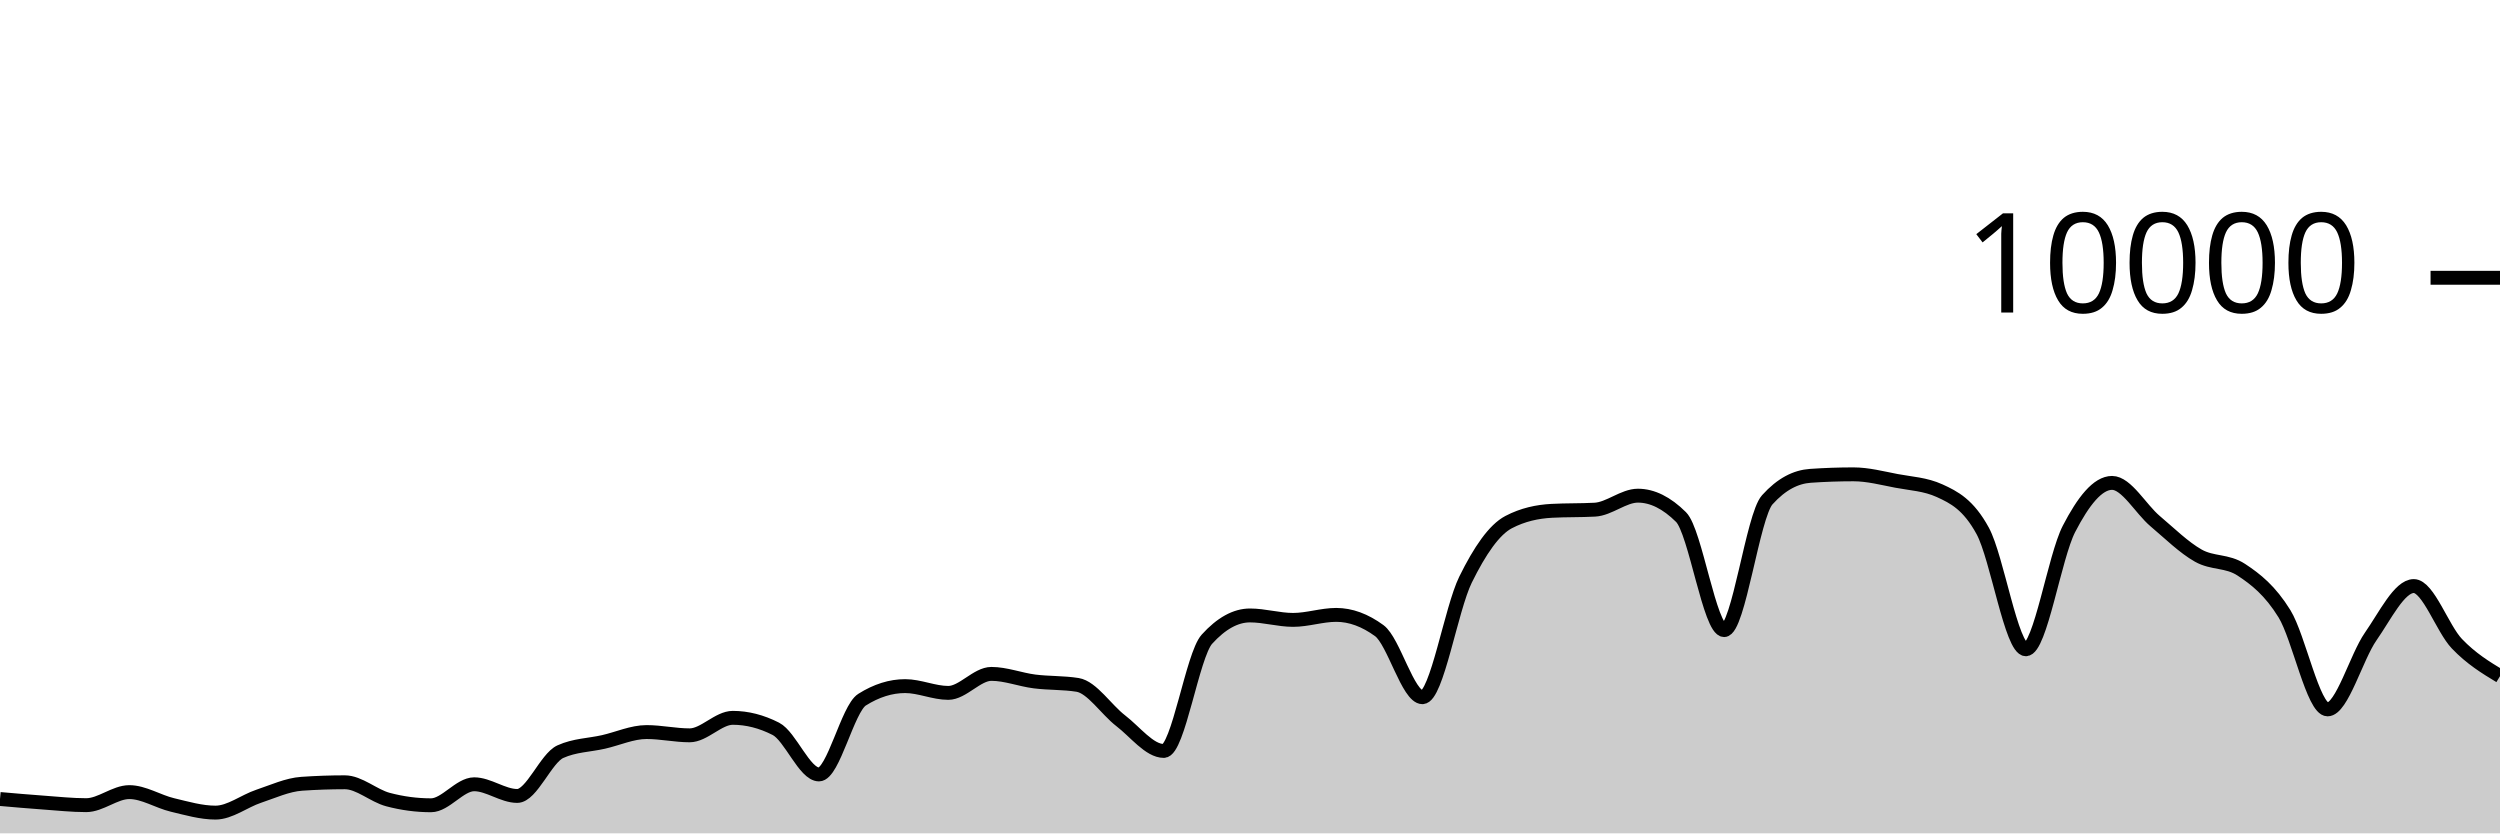
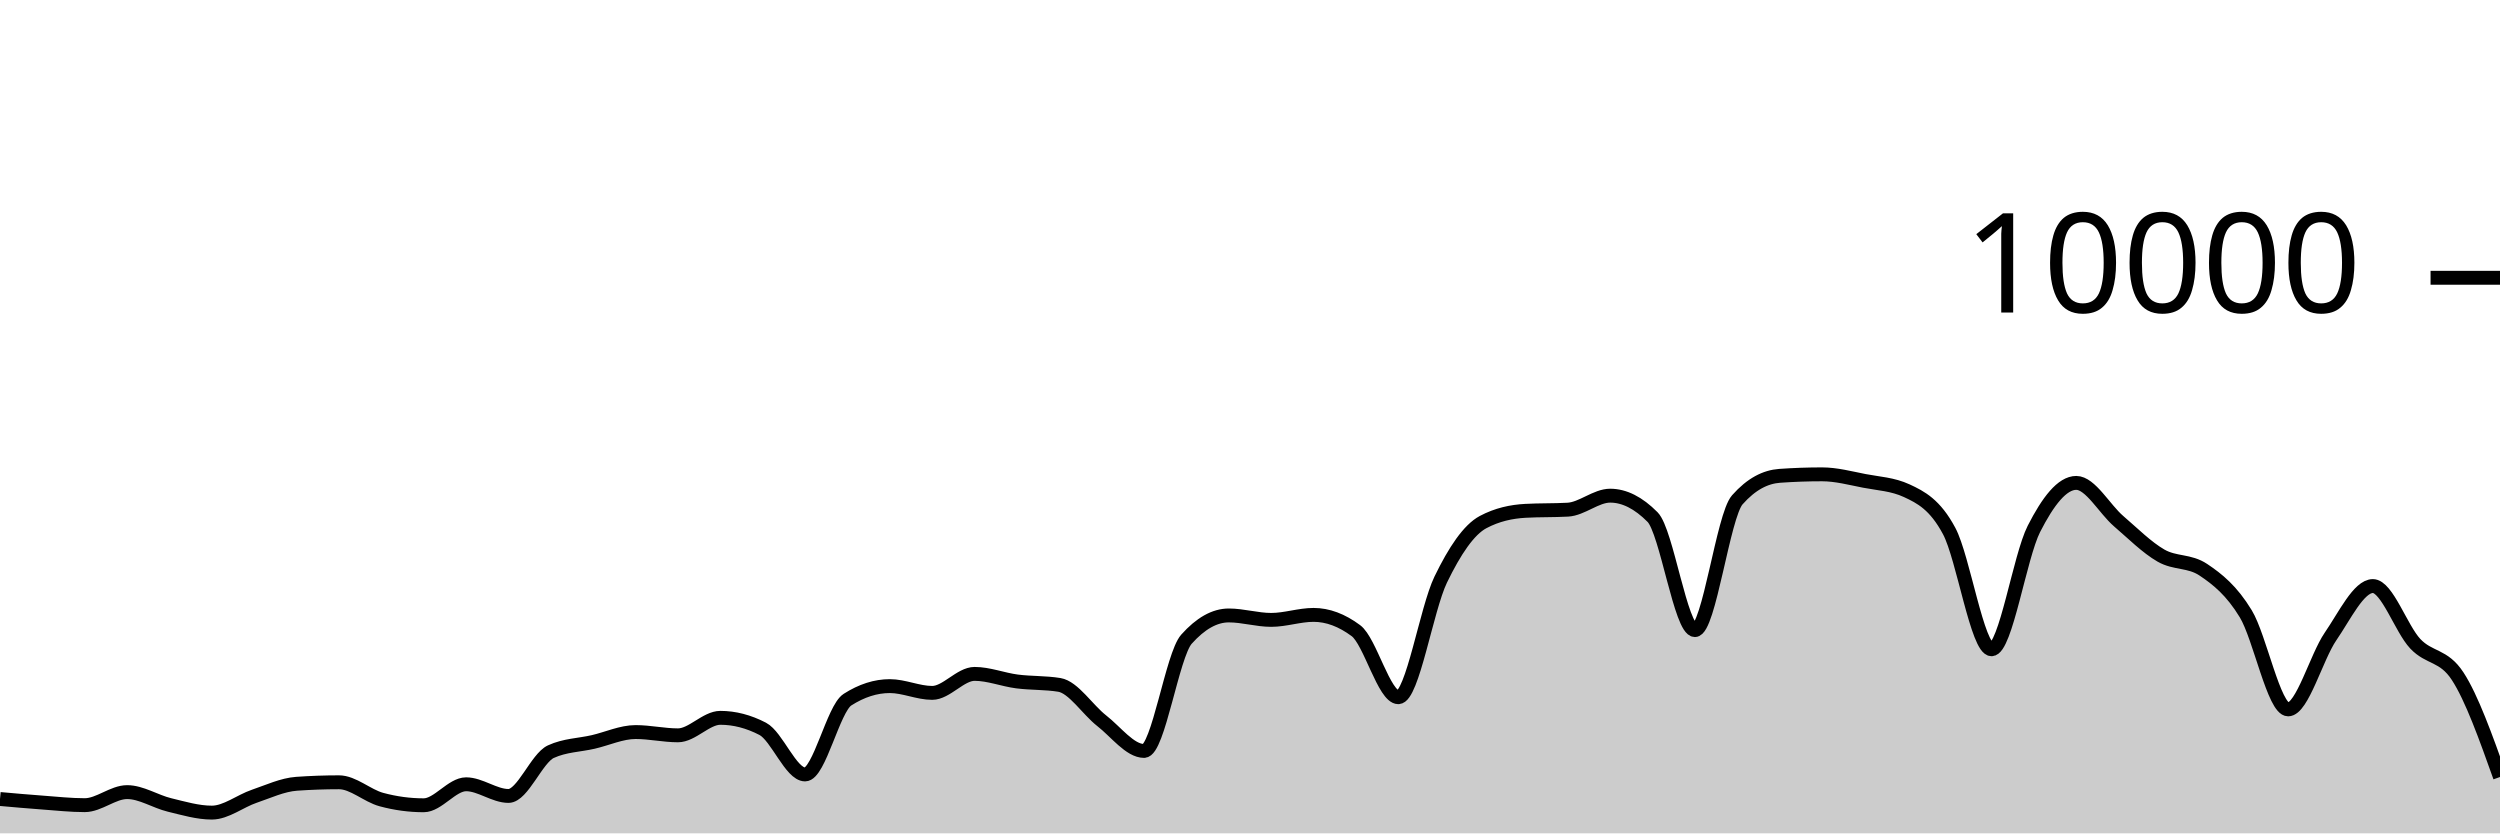
<svg xmlns="http://www.w3.org/2000/svg" viewBox="0 0 180 60">
  <g transform="translate(0,20)">
-     <path class="area" fill="rgba(0, 0, 0, 0.2)" d="M0,37.528C1.034,37.619,2.069,37.71,3.103,37.784C4.138,37.858,5.172,37.972,6.207,37.972C7.241,37.972,8.276,37.032,9.31,37.032C10.345,37.032,11.379,37.71,12.414,37.956C13.448,38.202,14.483,38.508,15.517,38.508C16.552,38.508,17.586,37.678,18.621,37.332C19.655,36.986,20.69,36.504,21.724,36.432C22.759,36.36,23.793,36.324,24.828,36.324C25.862,36.324,26.897,37.293,27.931,37.568C28.966,37.843,30,37.98,31.034,37.98C32.069,37.98,33.103,36.468,34.138,36.468C35.172,36.468,36.207,37.308,37.241,37.308C38.276,37.308,39.31,34.587,40.345,34.12C41.379,33.653,42.414,33.655,43.448,33.42C44.483,33.185,45.517,32.708,46.552,32.708C47.586,32.708,48.621,32.944,49.655,32.944C50.69,32.944,51.724,31.684,52.759,31.684C53.793,31.684,54.828,31.948,55.862,32.476C56.897,33.004,57.931,35.76,58.966,35.76C60,35.76,61.034,31.027,62.069,30.376C63.103,29.725,64.138,29.4,65.172,29.4C66.207,29.4,67.241,29.888,68.276,29.888C69.31,29.888,70.345,28.52,71.379,28.52C72.414,28.52,73.448,28.932,74.483,29.064C75.517,29.196,76.552,29.147,77.586,29.312C78.621,29.477,79.655,31.099,80.69,31.892C81.724,32.685,82.759,34.068,83.793,34.068C84.828,34.068,85.862,27.165,86.897,26.024C87.931,24.883,88.966,24.312,90,24.312C91.034,24.312,92.069,24.632,93.103,24.632C94.138,24.632,95.172,24.272,96.207,24.272C97.241,24.272,98.276,24.651,99.31,25.408C100.345,26.165,101.379,30.2,102.414,30.2C103.448,30.2,104.483,23.837,105.517,21.736C106.552,19.635,107.586,18.133,108.621,17.592C109.655,17.051,110.69,16.836,111.724,16.78C112.759,16.724,113.793,16.752,114.828,16.696C115.862,16.64,116.897,15.688,117.931,15.688C118.966,15.688,120,16.201,121.034,17.228C122.069,18.255,123.103,25.368,124.138,25.368C125.172,25.368,126.207,17.14,127.241,15.988C128.276,14.836,129.31,14.332,130.345,14.26C131.379,14.188,132.414,14.152,133.448,14.152C134.483,14.152,135.517,14.427,136.552,14.624C137.586,14.821,138.621,14.86,139.655,15.332C140.69,15.804,141.724,16.329,142.759,18.232C143.793,20.135,144.828,26.748,145.862,26.748C146.897,26.748,147.931,20.077,148.966,18.08C150,16.083,151.034,14.768,152.069,14.768C153.103,14.768,154.138,16.651,155.172,17.524C156.207,18.397,157.241,19.421,158.276,20.004C159.31,20.587,160.345,20.344,161.379,21.024C162.414,21.704,163.448,22.517,164.483,24.192C165.517,25.867,166.552,31.076,167.586,31.076C168.621,31.076,169.655,27.308,170.69,25.828C171.724,24.348,172.759,22.196,173.793,22.196C174.828,22.196,175.862,25.267,176.897,26.348C177.931,27.429,178.966,28.057,180,28.684L180,40C178.966,40,177.931,40,176.897,40C175.862,40,174.828,40,173.793,40C172.759,40,171.724,40,170.69,40C169.655,40,168.621,40,167.586,40C166.552,40,165.517,40,164.483,40C163.448,40,162.414,40,161.379,40C160.345,40,159.31,40,158.276,40C157.241,40,156.207,40,155.172,40C154.138,40,153.103,40,152.069,40C151.034,40,150,40,148.966,40C147.931,40,146.897,40,145.862,40C144.828,40,143.793,40,142.759,40C141.724,40,140.69,40,139.655,40C138.621,40,137.586,40,136.552,40C135.517,40,134.483,40,133.448,40C132.414,40,131.379,40,130.345,40C129.31,40,128.276,40,127.241,40C126.207,40,125.172,40,124.138,40C123.103,40,122.069,40,121.034,40C120,40,118.966,40,117.931,40C116.897,40,115.862,40,114.828,40C113.793,40,112.759,40,111.724,40C110.69,40,109.655,40,108.621,40C107.586,40,106.552,40,105.517,40C104.483,40,103.448,40,102.414,40C101.379,40,100.345,40,99.31,40C98.276,40,97.241,40,96.207,40C95.172,40,94.138,40,93.103,40C92.069,40,91.034,40,90,40C88.966,40,87.931,40,86.897,40C85.862,40,84.828,40,83.793,40C82.759,40,81.724,40,80.69,40C79.655,40,78.621,40,77.586,40C76.552,40,75.517,40,74.483,40C73.448,40,72.414,40,71.379,40C70.345,40,69.31,40,68.276,40C67.241,40,66.207,40,65.172,40C64.138,40,63.103,40,62.069,40C61.034,40,60,40,58.966,40C57.931,40,56.897,40,55.862,40C54.828,40,53.793,40,52.759,40C51.724,40,50.69,40,49.655,40C48.621,40,47.586,40,46.552,40C45.517,40,44.483,40,43.448,40C42.414,40,41.379,40,40.345,40C39.31,40,38.276,40,37.241,40C36.207,40,35.172,40,34.138,40C33.103,40,32.069,40,31.034,40C30,40,28.966,40,27.931,40C26.897,40,25.862,40,24.828,40C23.793,40,22.759,40,21.724,40C20.69,40,19.655,40,18.621,40C17.586,40,16.552,40,15.517,40C14.483,40,13.448,40,12.414,40C11.379,40,10.345,40,9.31,40C8.276,40,7.241,40,6.207,40C5.172,40,4.138,40,3.103,40C2.069,40,1.034,40,0,40Z" />
-     <path class="line" stroke="black" fill="none" d="M0,37.528C1.034,37.619,2.069,37.71,3.103,37.784C4.138,37.858,5.172,37.972,6.207,37.972C7.241,37.972,8.276,37.032,9.31,37.032C10.345,37.032,11.379,37.71,12.414,37.956C13.448,38.202,14.483,38.508,15.517,38.508C16.552,38.508,17.586,37.678,18.621,37.332C19.655,36.986,20.69,36.504,21.724,36.432C22.759,36.36,23.793,36.324,24.828,36.324C25.862,36.324,26.897,37.293,27.931,37.568C28.966,37.843,30,37.98,31.034,37.98C32.069,37.98,33.103,36.468,34.138,36.468C35.172,36.468,36.207,37.308,37.241,37.308C38.276,37.308,39.31,34.587,40.345,34.12C41.379,33.653,42.414,33.655,43.448,33.42C44.483,33.185,45.517,32.708,46.552,32.708C47.586,32.708,48.621,32.944,49.655,32.944C50.69,32.944,51.724,31.684,52.759,31.684C53.793,31.684,54.828,31.948,55.862,32.476C56.897,33.004,57.931,35.76,58.966,35.76C60,35.76,61.034,31.027,62.069,30.376C63.103,29.725,64.138,29.4,65.172,29.4C66.207,29.4,67.241,29.888,68.276,29.888C69.31,29.888,70.345,28.52,71.379,28.52C72.414,28.52,73.448,28.932,74.483,29.064C75.517,29.196,76.552,29.147,77.586,29.312C78.621,29.477,79.655,31.099,80.69,31.892C81.724,32.685,82.759,34.068,83.793,34.068C84.828,34.068,85.862,27.165,86.897,26.024C87.931,24.883,88.966,24.312,90,24.312C91.034,24.312,92.069,24.632,93.103,24.632C94.138,24.632,95.172,24.272,96.207,24.272C97.241,24.272,98.276,24.651,99.31,25.408C100.345,26.165,101.379,30.2,102.414,30.2C103.448,30.2,104.483,23.837,105.517,21.736C106.552,19.635,107.586,18.133,108.621,17.592C109.655,17.051,110.69,16.836,111.724,16.78C112.759,16.724,113.793,16.752,114.828,16.696C115.862,16.64,116.897,15.688,117.931,15.688C118.966,15.688,120,16.201,121.034,17.228C122.069,18.255,123.103,25.368,124.138,25.368C125.172,25.368,126.207,17.14,127.241,15.988C128.276,14.836,129.31,14.332,130.345,14.26C131.379,14.188,132.414,14.152,133.448,14.152C134.483,14.152,135.517,14.427,136.552,14.624C137.586,14.821,138.621,14.86,139.655,15.332C140.69,15.804,141.724,16.329,142.759,18.232C143.793,20.135,144.828,26.748,145.862,26.748C146.897,26.748,147.931,20.077,148.966,18.08C150,16.083,151.034,14.768,152.069,14.768C153.103,14.768,154.138,16.651,155.172,17.524C156.207,18.397,157.241,19.421,158.276,20.004C159.31,20.587,160.345,20.344,161.379,21.024C162.414,21.704,163.448,22.517,164.483,24.192C165.517,25.867,166.552,31.076,167.586,31.076C168.621,31.076,169.655,27.308,170.69,25.828C171.724,24.348,172.759,22.196,173.793,22.196C174.828,22.196,175.862,25.267,176.897,26.348C177.931,27.429,178.966,28.057,180,28.684" />
+     <path class="area" fill="rgba(0, 0, 0, 0.2)" d="M0,37.528C1.017,37.619,2.034,37.71,3.051,37.784C4.068,37.858,5.085,37.972,6.102,37.972C7.119,37.972,8.136,37.032,9.153,37.032C10.169,37.032,11.186,37.71,12.203,37.956C13.22,38.202,14.237,38.508,15.254,38.508C16.271,38.508,17.288,37.678,18.305,37.332C19.322,36.986,20.339,36.504,21.356,36.432C22.373,36.36,23.39,36.324,24.407,36.324C25.424,36.324,26.441,37.293,27.458,37.568C28.475,37.843,29.492,37.98,30.508,37.98C31.525,37.98,32.542,36.468,33.559,36.468C34.576,36.468,35.593,37.308,36.61,37.308C37.627,37.308,38.644,34.587,39.661,34.12C40.678,33.653,41.695,33.655,42.712,33.42C43.729,33.185,44.746,32.708,45.763,32.708C46.78,32.708,47.797,32.944,48.814,32.944C49.831,32.944,50.847,31.684,51.864,31.684C52.881,31.684,53.898,31.948,54.915,32.476C55.932,33.004,56.949,35.76,57.966,35.76C58.983,35.76,60,31.027,61.017,30.376C62.034,29.725,63.051,29.4,64.068,29.4C65.085,29.4,66.102,29.888,67.119,29.888C68.136,29.888,69.153,28.52,70.169,28.52C71.186,28.52,72.203,28.932,73.22,29.064C74.237,29.196,75.254,29.147,76.271,29.312C77.288,29.477,78.305,31.099,79.322,31.892C80.339,32.685,81.356,34.068,82.373,34.068C83.39,34.068,84.407,27.165,85.424,26.024C86.441,24.883,87.458,24.312,88.475,24.312C89.492,24.312,90.508,24.632,91.525,24.632C92.542,24.632,93.559,24.272,94.576,24.272C95.593,24.272,96.61,24.651,97.627,25.408C98.644,26.165,99.661,30.2,100.678,30.2C101.695,30.2,102.712,23.837,103.729,21.736C104.746,19.635,105.763,18.133,106.78,17.592C107.797,17.051,108.814,16.836,109.831,16.78C110.847,16.724,111.864,16.752,112.881,16.696C113.898,16.64,114.915,15.688,115.932,15.688C116.949,15.688,117.966,16.201,118.983,17.228C120,18.255,121.017,25.368,122.034,25.368C123.051,25.368,124.068,17.14,125.085,15.988C126.102,14.836,127.119,14.332,128.136,14.26C129.153,14.188,130.169,14.152,131.186,14.152C132.203,14.152,133.22,14.427,134.237,14.624C135.254,14.821,136.271,14.86,137.288,15.332C138.305,15.804,139.322,16.329,140.339,18.232C141.356,20.135,142.373,26.748,143.39,26.748C144.407,26.748,145.424,20.077,146.441,18.08C147.458,16.083,148.475,14.768,149.492,14.768C150.508,14.768,151.525,16.651,152.542,17.524C153.559,18.397,154.576,19.421,155.593,20.004C156.61,20.587,157.627,20.344,158.644,21.024C159.661,21.704,160.678,22.517,161.695,24.192C162.712,25.867,163.729,31.076,164.746,31.076C165.763,31.076,166.78,27.308,167.797,25.828C168.814,24.348,169.831,22.196,170.847,22.196C171.864,22.196,172.881,25.267,173.898,26.348C174.915,27.429,175.932,27.127,176.949,28.684C177.966,30.241,178.983,33.093,180,35.944L180,40C178.983,40,177.966,40,176.949,40C175.932,40,174.915,40,173.898,40C172.881,40,171.864,40,170.847,40C169.831,40,168.814,40,167.797,40C166.78,40,165.763,40,164.746,40C163.729,40,162.712,40,161.695,40C160.678,40,159.661,40,158.644,40C157.627,40,156.61,40,155.593,40C154.576,40,153.559,40,152.542,40C151.525,40,150.508,40,149.492,40C148.475,40,147.458,40,146.441,40C145.424,40,144.407,40,143.39,40C142.373,40,141.356,40,140.339,40C139.322,40,138.305,40,137.288,40C136.271,40,135.254,40,134.237,40C133.22,40,132.203,40,131.186,40C130.169,40,129.153,40,128.136,40C127.119,40,126.102,40,125.085,40C124.068,40,123.051,40,122.034,40C121.017,40,120,40,118.983,40C117.966,40,116.949,40,115.932,40C114.915,40,113.898,40,112.881,40C111.864,40,110.847,40,109.831,40C108.814,40,107.797,40,106.78,40C105.763,40,104.746,40,103.729,40C102.712,40,101.695,40,100.678,40C99.661,40,98.644,40,97.627,40C96.61,40,95.593,40,94.576,40C93.559,40,92.542,40,91.525,40C90.508,40,89.492,40,88.475,40C87.458,40,86.441,40,85.424,40C84.407,40,83.39,40,82.373,40C81.356,40,80.339,40,79.322,40C78.305,40,77.288,40,76.271,40C75.254,40,74.237,40,73.22,40C72.203,40,71.186,40,70.169,40C69.153,40,68.136,40,67.119,40C66.102,40,65.085,40,64.068,40C63.051,40,62.034,40,61.017,40C60,40,58.983,40,57.966,40C56.949,40,55.932,40,54.915,40C53.898,40,52.881,40,51.864,40C50.847,40,49.831,40,48.814,40C47.797,40,46.78,40,45.763,40C44.746,40,43.729,40,42.712,40C41.695,40,40.678,40,39.661,40C38.644,40,37.627,40,36.61,40C35.593,40,34.576,40,33.559,40C32.542,40,31.525,40,30.508,40C29.492,40,28.475,40,27.458,40C26.441,40,25.424,40,24.407,40C23.39,40,22.373,40,21.356,40C20.339,40,19.322,40,18.305,40C17.288,40,16.271,40,15.254,40C14.237,40,13.22,40,12.203,40C11.186,40,10.169,40,9.153,40C8.136,40,7.119,40,6.102,40C5.085,40,4.068,40,3.051,40C2.034,40,1.017,40,0,40Z" />
+     <path class="line" stroke="black" fill="none" d="M0,37.528C1.017,37.619,2.034,37.71,3.051,37.784C4.068,37.858,5.085,37.972,6.102,37.972C7.119,37.972,8.136,37.032,9.153,37.032C10.169,37.032,11.186,37.71,12.203,37.956C13.22,38.202,14.237,38.508,15.254,38.508C16.271,38.508,17.288,37.678,18.305,37.332C19.322,36.986,20.339,36.504,21.356,36.432C22.373,36.36,23.39,36.324,24.407,36.324C25.424,36.324,26.441,37.293,27.458,37.568C28.475,37.843,29.492,37.98,30.508,37.98C31.525,37.98,32.542,36.468,33.559,36.468C34.576,36.468,35.593,37.308,36.61,37.308C37.627,37.308,38.644,34.587,39.661,34.12C40.678,33.653,41.695,33.655,42.712,33.42C43.729,33.185,44.746,32.708,45.763,32.708C46.78,32.708,47.797,32.944,48.814,32.944C49.831,32.944,50.847,31.684,51.864,31.684C52.881,31.684,53.898,31.948,54.915,32.476C55.932,33.004,56.949,35.76,57.966,35.76C58.983,35.76,60,31.027,61.017,30.376C62.034,29.725,63.051,29.4,64.068,29.4C65.085,29.4,66.102,29.888,67.119,29.888C68.136,29.888,69.153,28.52,70.169,28.52C71.186,28.52,72.203,28.932,73.22,29.064C74.237,29.196,75.254,29.147,76.271,29.312C77.288,29.477,78.305,31.099,79.322,31.892C80.339,32.685,81.356,34.068,82.373,34.068C83.39,34.068,84.407,27.165,85.424,26.024C86.441,24.883,87.458,24.312,88.475,24.312C89.492,24.312,90.508,24.632,91.525,24.632C92.542,24.632,93.559,24.272,94.576,24.272C95.593,24.272,96.61,24.651,97.627,25.408C98.644,26.165,99.661,30.2,100.678,30.2C101.695,30.2,102.712,23.837,103.729,21.736C104.746,19.635,105.763,18.133,106.78,17.592C107.797,17.051,108.814,16.836,109.831,16.78C110.847,16.724,111.864,16.752,112.881,16.696C113.898,16.64,114.915,15.688,115.932,15.688C116.949,15.688,117.966,16.201,118.983,17.228C120,18.255,121.017,25.368,122.034,25.368C123.051,25.368,124.068,17.14,125.085,15.988C126.102,14.836,127.119,14.332,128.136,14.26C129.153,14.188,130.169,14.152,131.186,14.152C132.203,14.152,133.22,14.427,134.237,14.624C135.254,14.821,136.271,14.86,137.288,15.332C138.305,15.804,139.322,16.329,140.339,18.232C141.356,20.135,142.373,26.748,143.39,26.748C144.407,26.748,145.424,20.077,146.441,18.08C147.458,16.083,148.475,14.768,149.492,14.768C150.508,14.768,151.525,16.651,152.542,17.524C153.559,18.397,154.576,19.421,155.593,20.004C156.61,20.587,157.627,20.344,158.644,21.024C159.661,21.704,160.678,22.517,161.695,24.192C162.712,25.867,163.729,31.076,164.746,31.076C165.763,31.076,166.78,27.308,167.797,25.828C168.814,24.348,169.831,22.196,170.847,22.196C171.864,22.196,172.881,25.267,173.898,26.348C174.915,27.429,175.932,27.127,176.949,28.684C177.966,30.241,178.983,33.093,180,35.944" />
    <path class="axis-ceiling" stroke-width="1" stroke="black" fill="none" d="M175,0L180,0" />
    <text class="axis-ceiling-label" font-family="sans-serif" text-anchor="end" font-size="10px" x="170" y="2.5">10000</text>
  </g>
</svg>
